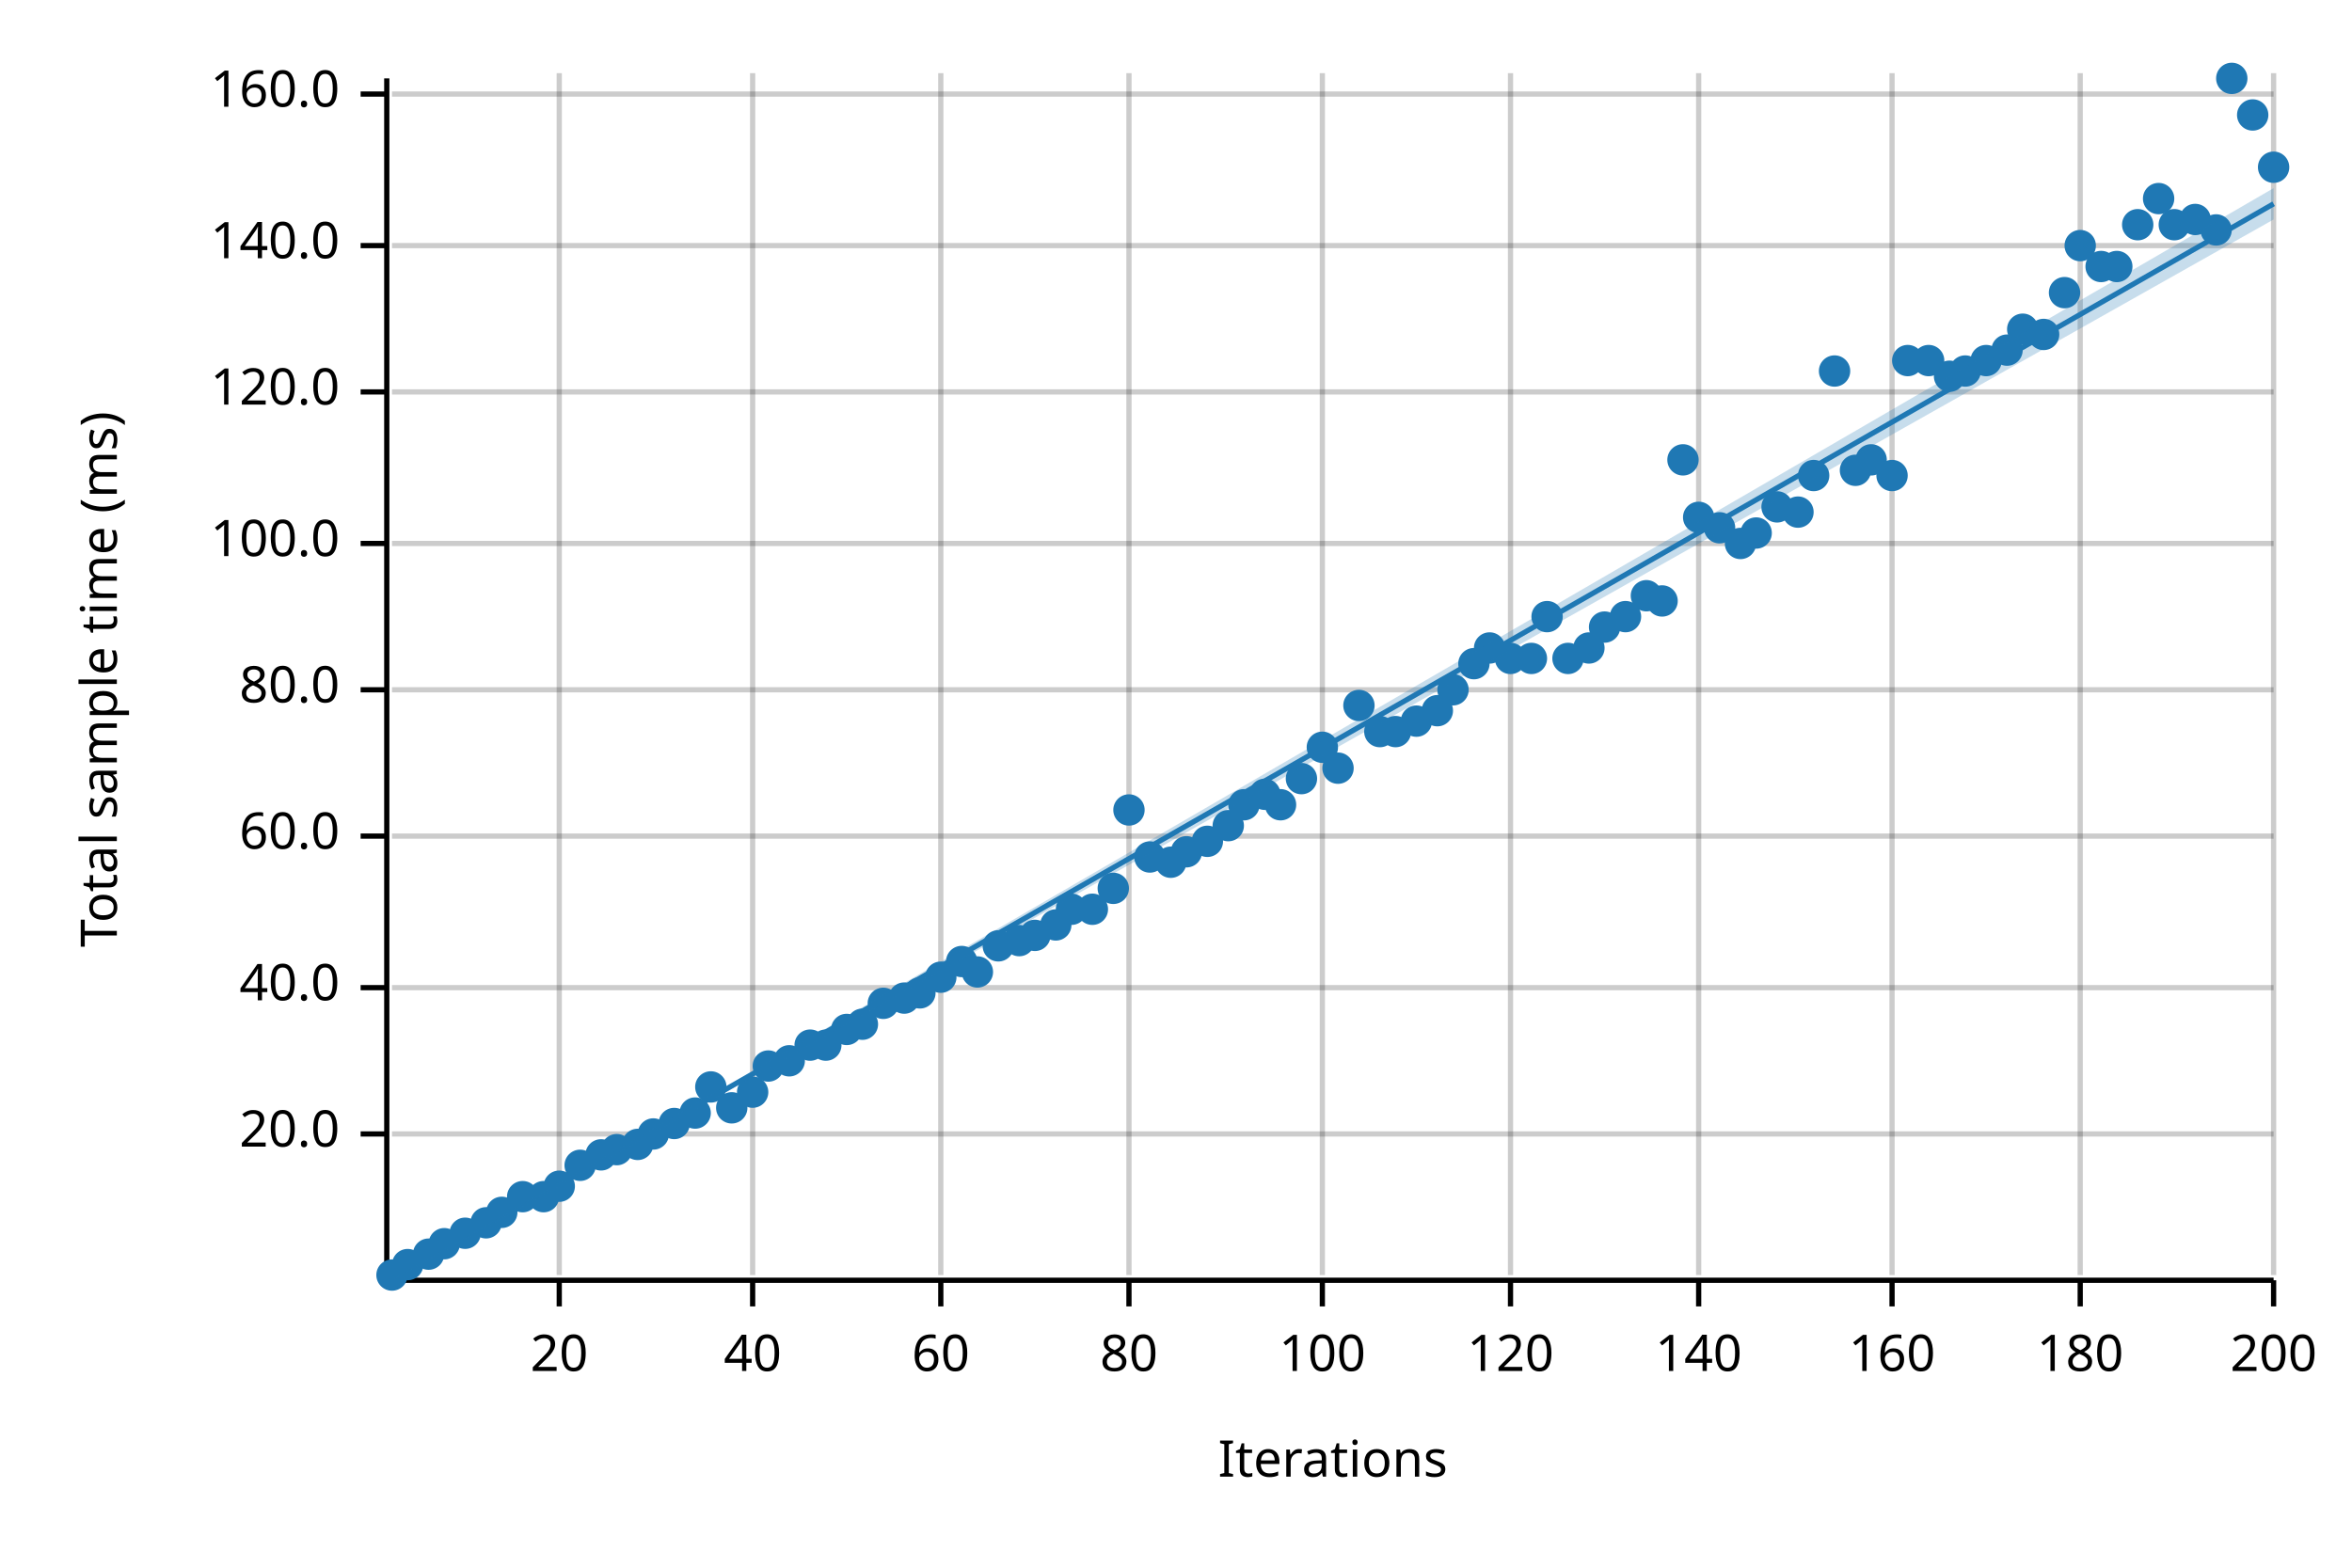
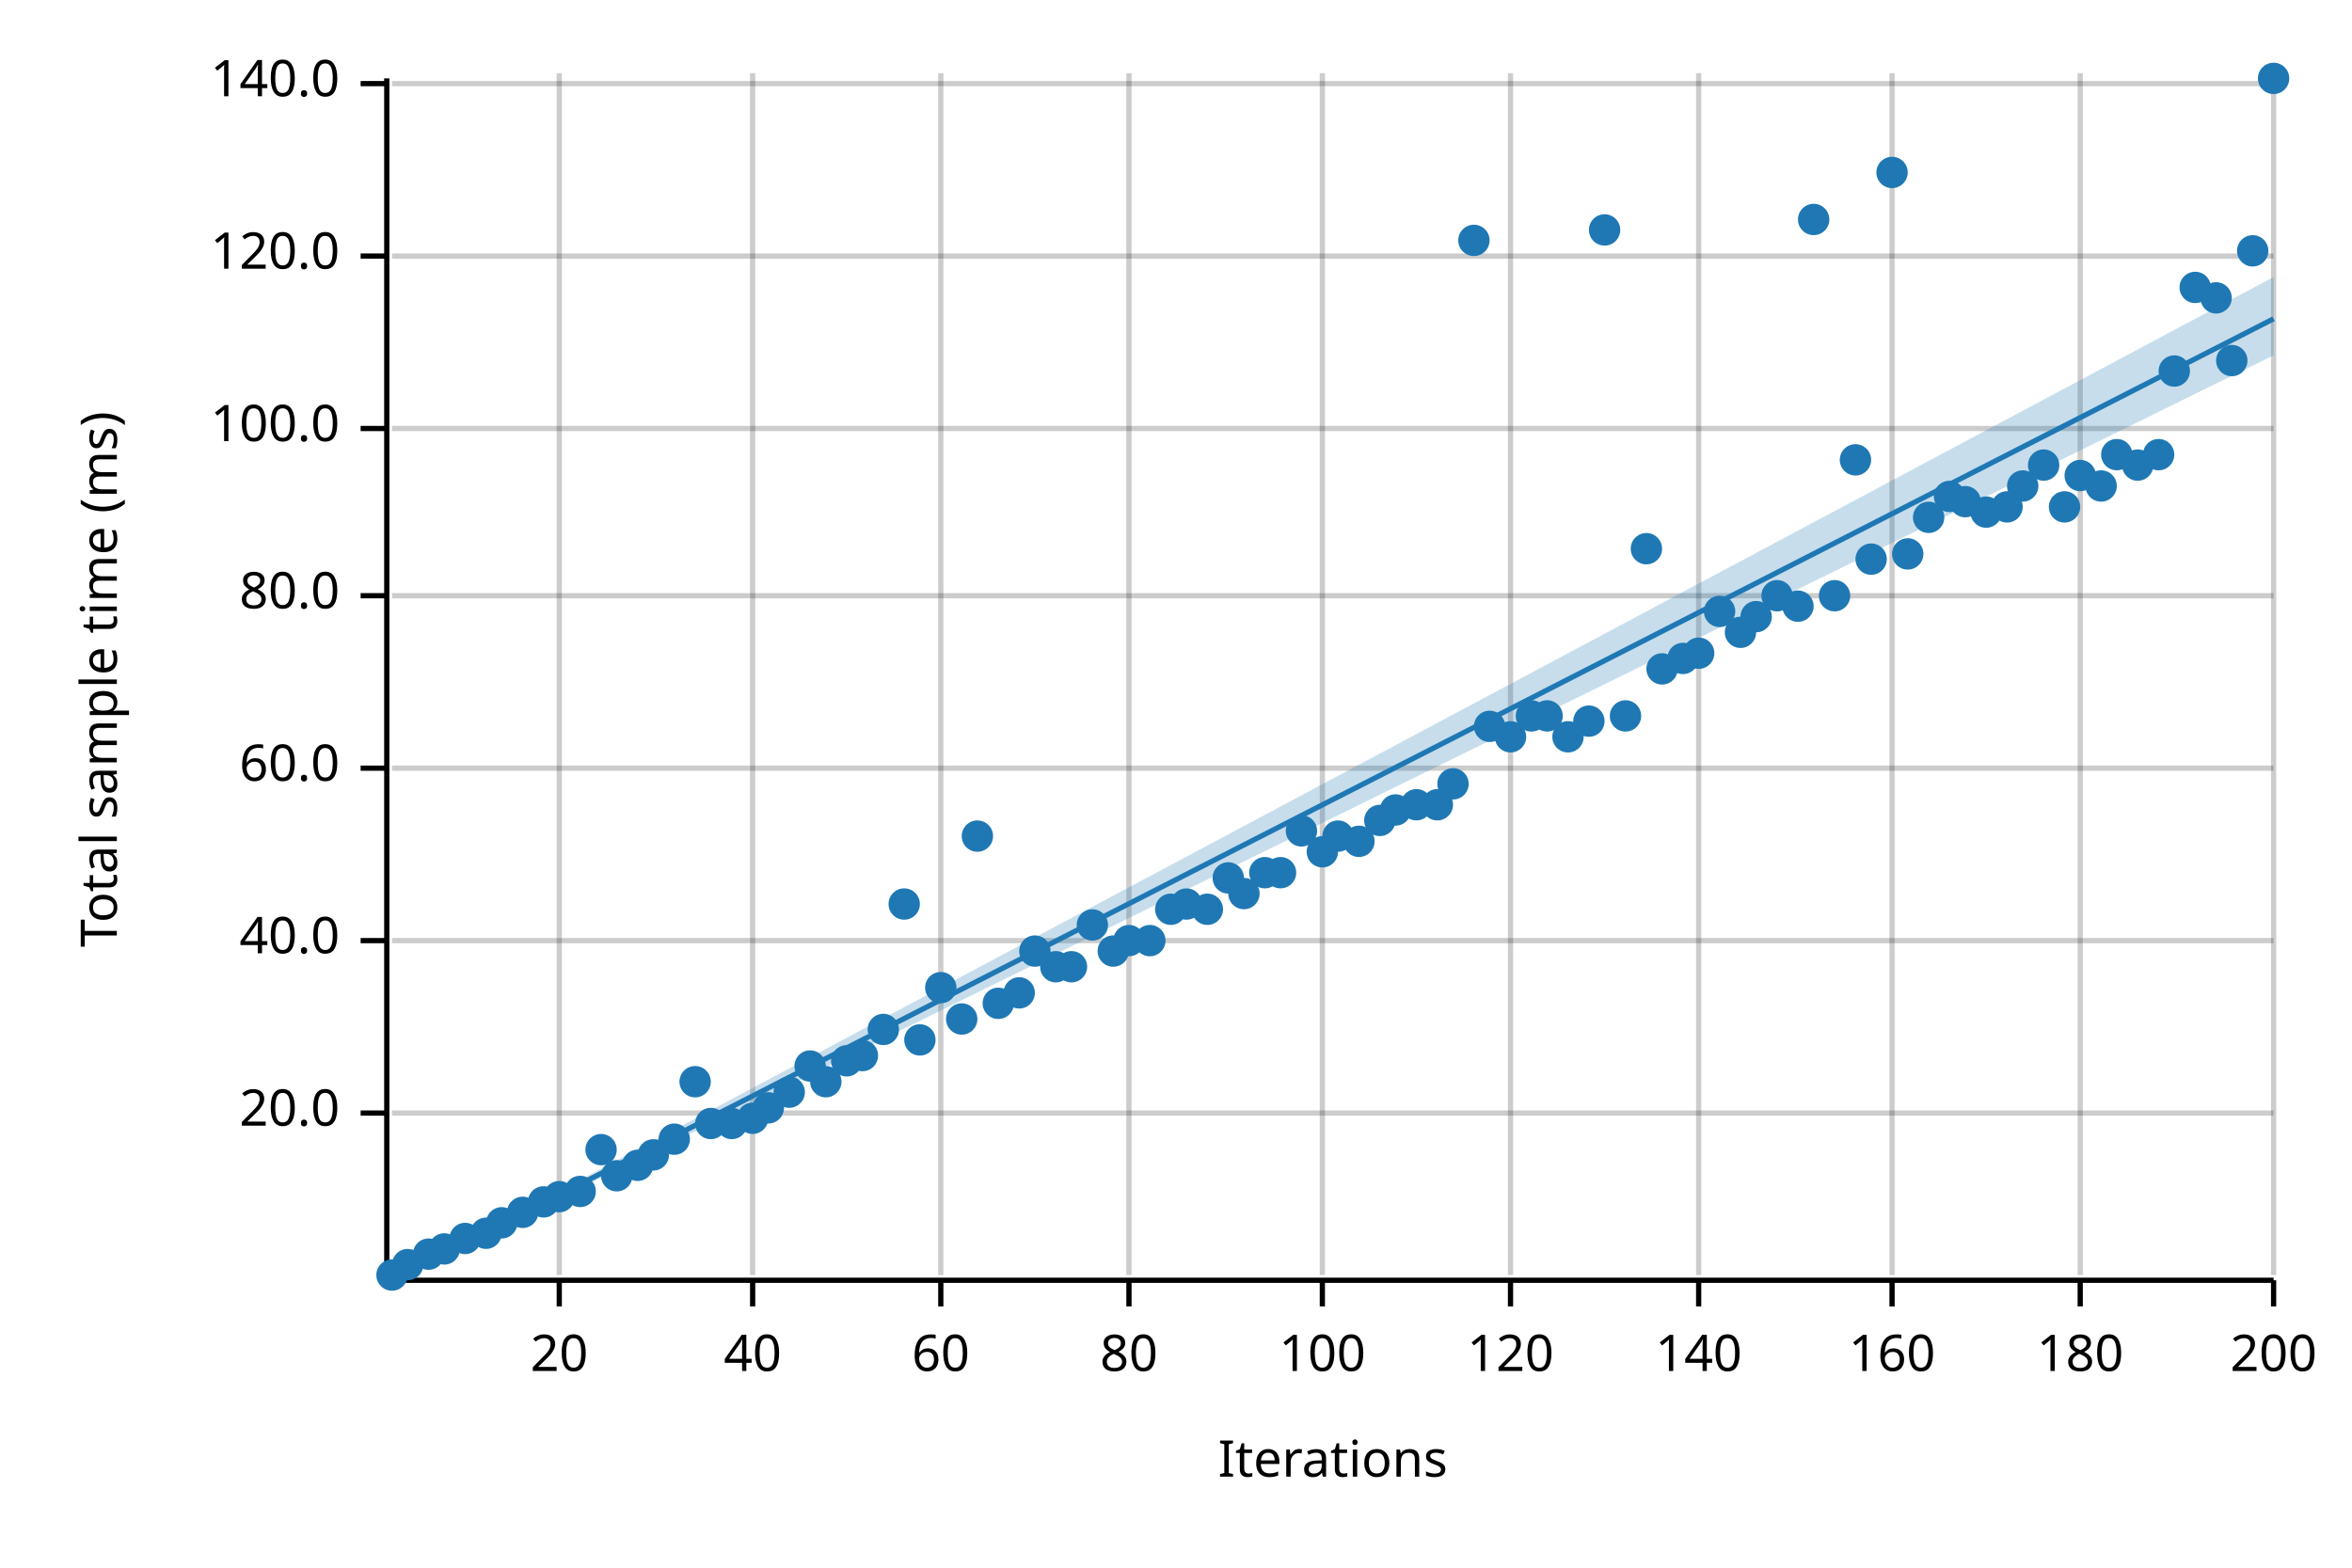
<svg xmlns="http://www.w3.org/2000/svg" width="450" height="300" viewBox="0 0 450 300">
  <text x="15" y="130" dy="0.76em" text-anchor="middle" font-family="sans-serif" font-size="9.677" opacity="1" fill="#000000" transform="rotate(270, 15, 130)">
Total sample time (ms)
</text>
  <text x="255" y="285" dy="-0.5ex" text-anchor="middle" font-family="sans-serif" font-size="9.677" opacity="1" fill="#000000">
Iterations
</text>
  <line opacity="0.2" stroke="#000000" stroke-width="1" x1="107" y1="244" x2="107" y2="14" />
  <line opacity="0.2" stroke="#000000" stroke-width="1" x1="144" y1="244" x2="144" y2="14" />
  <line opacity="0.2" stroke="#000000" stroke-width="1" x1="180" y1="244" x2="180" y2="14" />
  <line opacity="0.2" stroke="#000000" stroke-width="1" x1="216" y1="244" x2="216" y2="14" />
  <line opacity="0.2" stroke="#000000" stroke-width="1" x1="253" y1="244" x2="253" y2="14" />
  <line opacity="0.2" stroke="#000000" stroke-width="1" x1="289" y1="244" x2="289" y2="14" />
  <line opacity="0.2" stroke="#000000" stroke-width="1" x1="325" y1="244" x2="325" y2="14" />
  <line opacity="0.2" stroke="#000000" stroke-width="1" x1="362" y1="244" x2="362" y2="14" />
  <line opacity="0.2" stroke="#000000" stroke-width="1" x1="398" y1="244" x2="398" y2="14" />
  <line opacity="0.2" stroke="#000000" stroke-width="1" x1="435" y1="244" x2="435" y2="14" />
-   <line opacity="0.2" stroke="#000000" stroke-width="1" x1="75" y1="217" x2="435" y2="217" />
-   <line opacity="0.2" stroke="#000000" stroke-width="1" x1="75" y1="189" x2="435" y2="189" />
-   <line opacity="0.2" stroke="#000000" stroke-width="1" x1="75" y1="160" x2="435" y2="160" />
-   <line opacity="0.2" stroke="#000000" stroke-width="1" x1="75" y1="132" x2="435" y2="132" />
-   <line opacity="0.2" stroke="#000000" stroke-width="1" x1="75" y1="104" x2="435" y2="104" />
-   <line opacity="0.2" stroke="#000000" stroke-width="1" x1="75" y1="75" x2="435" y2="75" />
-   <line opacity="0.2" stroke="#000000" stroke-width="1" x1="75" y1="47" x2="435" y2="47" />
-   <line opacity="0.2" stroke="#000000" stroke-width="1" x1="75" y1="18" x2="435" y2="18" />
+   <line opacity="0.2" stroke="#000000" stroke-width="1" x1="75" y1="213" x2="435" y2="213" />
+   <line opacity="0.2" stroke="#000000" stroke-width="1" x1="75" y1="180" x2="435" y2="180" />
+   <line opacity="0.2" stroke="#000000" stroke-width="1" x1="75" y1="147" x2="435" y2="147" />
+   <line opacity="0.2" stroke="#000000" stroke-width="1" x1="75" y1="114" x2="435" y2="114" />
+   <line opacity="0.2" stroke="#000000" stroke-width="1" x1="75" y1="82" x2="435" y2="82" />
+   <line opacity="0.2" stroke="#000000" stroke-width="1" x1="75" y1="49" x2="435" y2="49" />
+   <line opacity="0.2" stroke="#000000" stroke-width="1" x1="75" y1="16" x2="435" y2="16" />
  <polyline fill="none" opacity="1" stroke="#000000" stroke-width="1" points="74,15 74,245 " />
-   <text x="65" y="217" dy="0.5ex" text-anchor="end" font-family="sans-serif" font-size="9.677" opacity="1" fill="#000000">
+   <text x="65" y="213" dy="0.5ex" text-anchor="end" font-family="sans-serif" font-size="9.677" opacity="1" fill="#000000">
20.0
</text>
-   <polyline fill="none" opacity="1" stroke="#000000" stroke-width="1" points="69,217 74,217 " />
-   <text x="65" y="189" dy="0.5ex" text-anchor="end" font-family="sans-serif" font-size="9.677" opacity="1" fill="#000000">
+   <polyline fill="none" opacity="1" stroke="#000000" stroke-width="1" points="69,213 74,213 " />
+   <text x="65" y="180" dy="0.5ex" text-anchor="end" font-family="sans-serif" font-size="9.677" opacity="1" fill="#000000">
40.0
</text>
-   <polyline fill="none" opacity="1" stroke="#000000" stroke-width="1" points="69,189 74,189 " />
-   <text x="65" y="160" dy="0.5ex" text-anchor="end" font-family="sans-serif" font-size="9.677" opacity="1" fill="#000000">
+   <polyline fill="none" opacity="1" stroke="#000000" stroke-width="1" points="69,180 74,180 " />
+   <text x="65" y="147" dy="0.5ex" text-anchor="end" font-family="sans-serif" font-size="9.677" opacity="1" fill="#000000">
60.0
</text>
-   <polyline fill="none" opacity="1" stroke="#000000" stroke-width="1" points="69,160 74,160 " />
-   <text x="65" y="132" dy="0.5ex" text-anchor="end" font-family="sans-serif" font-size="9.677" opacity="1" fill="#000000">
+   <polyline fill="none" opacity="1" stroke="#000000" stroke-width="1" points="69,147 74,147 " />
+   <text x="65" y="114" dy="0.5ex" text-anchor="end" font-family="sans-serif" font-size="9.677" opacity="1" fill="#000000">
80.0
</text>
-   <polyline fill="none" opacity="1" stroke="#000000" stroke-width="1" points="69,132 74,132 " />
-   <text x="65" y="104" dy="0.5ex" text-anchor="end" font-family="sans-serif" font-size="9.677" opacity="1" fill="#000000">
+   <polyline fill="none" opacity="1" stroke="#000000" stroke-width="1" points="69,114 74,114 " />
+   <text x="65" y="82" dy="0.5ex" text-anchor="end" font-family="sans-serif" font-size="9.677" opacity="1" fill="#000000">
100.0
</text>
-   <polyline fill="none" opacity="1" stroke="#000000" stroke-width="1" points="69,104 74,104 " />
-   <text x="65" y="75" dy="0.5ex" text-anchor="end" font-family="sans-serif" font-size="9.677" opacity="1" fill="#000000">
+   <polyline fill="none" opacity="1" stroke="#000000" stroke-width="1" points="69,82 74,82 " />
+   <text x="65" y="49" dy="0.5ex" text-anchor="end" font-family="sans-serif" font-size="9.677" opacity="1" fill="#000000">
120.0
</text>
-   <polyline fill="none" opacity="1" stroke="#000000" stroke-width="1" points="69,75 74,75 " />
-   <text x="65" y="47" dy="0.5ex" text-anchor="end" font-family="sans-serif" font-size="9.677" opacity="1" fill="#000000">
+   <polyline fill="none" opacity="1" stroke="#000000" stroke-width="1" points="69,49 74,49 " />
+   <text x="65" y="16" dy="0.5ex" text-anchor="end" font-family="sans-serif" font-size="9.677" opacity="1" fill="#000000">
140.0
</text>
-   <polyline fill="none" opacity="1" stroke="#000000" stroke-width="1" points="69,47 74,47 " />
-   <text x="65" y="18" dy="0.5ex" text-anchor="end" font-family="sans-serif" font-size="9.677" opacity="1" fill="#000000">
- 160.0
- </text>
-   <polyline fill="none" opacity="1" stroke="#000000" stroke-width="1" points="69,18 74,18 " />
+   <polyline fill="none" opacity="1" stroke="#000000" stroke-width="1" points="69,16 74,16 " />
  <polyline fill="none" opacity="1" stroke="#000000" stroke-width="1" points="75,245 435,245 " />
  <text x="107" y="255" dy="0.76em" text-anchor="middle" font-family="sans-serif" font-size="9.677" opacity="1" fill="#000000">
20
</text>
  <polyline fill="none" opacity="1" stroke="#000000" stroke-width="1" points="107,245 107,250 " />
  <text x="144" y="255" dy="0.76em" text-anchor="middle" font-family="sans-serif" font-size="9.677" opacity="1" fill="#000000">
40
</text>
  <polyline fill="none" opacity="1" stroke="#000000" stroke-width="1" points="144,245 144,250 " />
  <text x="180" y="255" dy="0.76em" text-anchor="middle" font-family="sans-serif" font-size="9.677" opacity="1" fill="#000000">
60
</text>
  <polyline fill="none" opacity="1" stroke="#000000" stroke-width="1" points="180,245 180,250 " />
  <text x="216" y="255" dy="0.76em" text-anchor="middle" font-family="sans-serif" font-size="9.677" opacity="1" fill="#000000">
80
</text>
  <polyline fill="none" opacity="1" stroke="#000000" stroke-width="1" points="216,245 216,250 " />
  <text x="253" y="255" dy="0.76em" text-anchor="middle" font-family="sans-serif" font-size="9.677" opacity="1" fill="#000000">
100
</text>
  <polyline fill="none" opacity="1" stroke="#000000" stroke-width="1" points="253,245 253,250 " />
  <text x="289" y="255" dy="0.76em" text-anchor="middle" font-family="sans-serif" font-size="9.677" opacity="1" fill="#000000">
120
</text>
  <polyline fill="none" opacity="1" stroke="#000000" stroke-width="1" points="289,245 289,250 " />
  <text x="325" y="255" dy="0.76em" text-anchor="middle" font-family="sans-serif" font-size="9.677" opacity="1" fill="#000000">
140
</text>
  <polyline fill="none" opacity="1" stroke="#000000" stroke-width="1" points="325,245 325,250 " />
  <text x="362" y="255" dy="0.76em" text-anchor="middle" font-family="sans-serif" font-size="9.677" opacity="1" fill="#000000">
160
</text>
  <polyline fill="none" opacity="1" stroke="#000000" stroke-width="1" points="362,245 362,250 " />
  <text x="398" y="255" dy="0.76em" text-anchor="middle" font-family="sans-serif" font-size="9.677" opacity="1" fill="#000000">
180
</text>
  <polyline fill="none" opacity="1" stroke="#000000" stroke-width="1" points="398,245 398,250 " />
  <text x="435" y="255" dy="0.76em" text-anchor="middle" font-family="sans-serif" font-size="9.677" opacity="1" fill="#000000">
200
</text>
  <polyline fill="none" opacity="1" stroke="#000000" stroke-width="1" points="435,245 435,250 " />
  <circle cx="75" cy="244" r="3" opacity="1" fill="#1F78B4" stroke="none" stroke-width="1" />
  <circle cx="78" cy="242" r="3" opacity="1" fill="#1F78B4" stroke="none" stroke-width="1" />
  <circle cx="82" cy="240" r="3" opacity="1" fill="#1F78B4" stroke="none" stroke-width="1" />
-   <circle cx="85" cy="238" r="3" opacity="1" fill="#1F78B4" stroke="none" stroke-width="1" />
-   <circle cx="89" cy="236" r="3" opacity="1" fill="#1F78B4" stroke="none" stroke-width="1" />
-   <circle cx="93" cy="234" r="3" opacity="1" fill="#1F78B4" stroke="none" stroke-width="1" />
-   <circle cx="96" cy="232" r="3" opacity="1" fill="#1F78B4" stroke="none" stroke-width="1" />
-   <circle cx="100" cy="229" r="3" opacity="1" fill="#1F78B4" stroke="none" stroke-width="1" />
-   <circle cx="104" cy="229" r="3" opacity="1" fill="#1F78B4" stroke="none" stroke-width="1" />
-   <circle cx="107" cy="227" r="3" opacity="1" fill="#1F78B4" stroke="none" stroke-width="1" />
-   <circle cx="111" cy="223" r="3" opacity="1" fill="#1F78B4" stroke="none" stroke-width="1" />
-   <circle cx="115" cy="221" r="3" opacity="1" fill="#1F78B4" stroke="none" stroke-width="1" />
-   <circle cx="118" cy="220" r="3" opacity="1" fill="#1F78B4" stroke="none" stroke-width="1" />
-   <circle cx="122" cy="219" r="3" opacity="1" fill="#1F78B4" stroke="none" stroke-width="1" />
-   <circle cx="125" cy="217" r="3" opacity="1" fill="#1F78B4" stroke="none" stroke-width="1" />
-   <circle cx="129" cy="215" r="3" opacity="1" fill="#1F78B4" stroke="none" stroke-width="1" />
-   <circle cx="133" cy="213" r="3" opacity="1" fill="#1F78B4" stroke="none" stroke-width="1" />
-   <circle cx="136" cy="208" r="3" opacity="1" fill="#1F78B4" stroke="none" stroke-width="1" />
-   <circle cx="140" cy="212" r="3" opacity="1" fill="#1F78B4" stroke="none" stroke-width="1" />
-   <circle cx="144" cy="209" r="3" opacity="1" fill="#1F78B4" stroke="none" stroke-width="1" />
-   <circle cx="147" cy="204" r="3" opacity="1" fill="#1F78B4" stroke="none" stroke-width="1" />
-   <circle cx="151" cy="203" r="3" opacity="1" fill="#1F78B4" stroke="none" stroke-width="1" />
-   <circle cx="155" cy="200" r="3" opacity="1" fill="#1F78B4" stroke="none" stroke-width="1" />
-   <circle cx="158" cy="200" r="3" opacity="1" fill="#1F78B4" stroke="none" stroke-width="1" />
-   <circle cx="162" cy="197" r="3" opacity="1" fill="#1F78B4" stroke="none" stroke-width="1" />
-   <circle cx="165" cy="196" r="3" opacity="1" fill="#1F78B4" stroke="none" stroke-width="1" />
-   <circle cx="169" cy="192" r="3" opacity="1" fill="#1F78B4" stroke="none" stroke-width="1" />
-   <circle cx="173" cy="191" r="3" opacity="1" fill="#1F78B4" stroke="none" stroke-width="1" />
-   <circle cx="176" cy="190" r="3" opacity="1" fill="#1F78B4" stroke="none" stroke-width="1" />
-   <circle cx="180" cy="187" r="3" opacity="1" fill="#1F78B4" stroke="none" stroke-width="1" />
-   <circle cx="184" cy="184" r="3" opacity="1" fill="#1F78B4" stroke="none" stroke-width="1" />
-   <circle cx="187" cy="186" r="3" opacity="1" fill="#1F78B4" stroke="none" stroke-width="1" />
-   <circle cx="191" cy="181" r="3" opacity="1" fill="#1F78B4" stroke="none" stroke-width="1" />
-   <circle cx="195" cy="180" r="3" opacity="1" fill="#1F78B4" stroke="none" stroke-width="1" />
-   <circle cx="198" cy="179" r="3" opacity="1" fill="#1F78B4" stroke="none" stroke-width="1" />
-   <circle cx="202" cy="177" r="3" opacity="1" fill="#1F78B4" stroke="none" stroke-width="1" />
-   <circle cx="205" cy="174" r="3" opacity="1" fill="#1F78B4" stroke="none" stroke-width="1" />
-   <circle cx="209" cy="174" r="3" opacity="1" fill="#1F78B4" stroke="none" stroke-width="1" />
-   <circle cx="213" cy="170" r="3" opacity="1" fill="#1F78B4" stroke="none" stroke-width="1" />
-   <circle cx="216" cy="155" r="3" opacity="1" fill="#1F78B4" stroke="none" stroke-width="1" />
-   <circle cx="220" cy="164" r="3" opacity="1" fill="#1F78B4" stroke="none" stroke-width="1" />
-   <circle cx="224" cy="165" r="3" opacity="1" fill="#1F78B4" stroke="none" stroke-width="1" />
-   <circle cx="227" cy="163" r="3" opacity="1" fill="#1F78B4" stroke="none" stroke-width="1" />
-   <circle cx="231" cy="161" r="3" opacity="1" fill="#1F78B4" stroke="none" stroke-width="1" />
-   <circle cx="235" cy="158" r="3" opacity="1" fill="#1F78B4" stroke="none" stroke-width="1" />
-   <circle cx="238" cy="154" r="3" opacity="1" fill="#1F78B4" stroke="none" stroke-width="1" />
-   <circle cx="242" cy="152" r="3" opacity="1" fill="#1F78B4" stroke="none" stroke-width="1" />
-   <circle cx="245" cy="154" r="3" opacity="1" fill="#1F78B4" stroke="none" stroke-width="1" />
-   <circle cx="249" cy="149" r="3" opacity="1" fill="#1F78B4" stroke="none" stroke-width="1" />
-   <circle cx="253" cy="143" r="3" opacity="1" fill="#1F78B4" stroke="none" stroke-width="1" />
-   <circle cx="256" cy="147" r="3" opacity="1" fill="#1F78B4" stroke="none" stroke-width="1" />
-   <circle cx="260" cy="135" r="3" opacity="1" fill="#1F78B4" stroke="none" stroke-width="1" />
-   <circle cx="264" cy="140" r="3" opacity="1" fill="#1F78B4" stroke="none" stroke-width="1" />
-   <circle cx="267" cy="140" r="3" opacity="1" fill="#1F78B4" stroke="none" stroke-width="1" />
-   <circle cx="271" cy="138" r="3" opacity="1" fill="#1F78B4" stroke="none" stroke-width="1" />
-   <circle cx="275" cy="136" r="3" opacity="1" fill="#1F78B4" stroke="none" stroke-width="1" />
-   <circle cx="278" cy="132" r="3" opacity="1" fill="#1F78B4" stroke="none" stroke-width="1" />
-   <circle cx="282" cy="127" r="3" opacity="1" fill="#1F78B4" stroke="none" stroke-width="1" />
-   <circle cx="285" cy="124" r="3" opacity="1" fill="#1F78B4" stroke="none" stroke-width="1" />
-   <circle cx="289" cy="126" r="3" opacity="1" fill="#1F78B4" stroke="none" stroke-width="1" />
-   <circle cx="293" cy="126" r="3" opacity="1" fill="#1F78B4" stroke="none" stroke-width="1" />
-   <circle cx="296" cy="118" r="3" opacity="1" fill="#1F78B4" stroke="none" stroke-width="1" />
-   <circle cx="300" cy="126" r="3" opacity="1" fill="#1F78B4" stroke="none" stroke-width="1" />
-   <circle cx="304" cy="124" r="3" opacity="1" fill="#1F78B4" stroke="none" stroke-width="1" />
-   <circle cx="307" cy="120" r="3" opacity="1" fill="#1F78B4" stroke="none" stroke-width="1" />
-   <circle cx="311" cy="118" r="3" opacity="1" fill="#1F78B4" stroke="none" stroke-width="1" />
-   <circle cx="315" cy="114" r="3" opacity="1" fill="#1F78B4" stroke="none" stroke-width="1" />
-   <circle cx="318" cy="115" r="3" opacity="1" fill="#1F78B4" stroke="none" stroke-width="1" />
-   <circle cx="322" cy="88" r="3" opacity="1" fill="#1F78B4" stroke="none" stroke-width="1" />
-   <circle cx="325" cy="99" r="3" opacity="1" fill="#1F78B4" stroke="none" stroke-width="1" />
-   <circle cx="329" cy="101" r="3" opacity="1" fill="#1F78B4" stroke="none" stroke-width="1" />
-   <circle cx="333" cy="104" r="3" opacity="1" fill="#1F78B4" stroke="none" stroke-width="1" />
-   <circle cx="336" cy="102" r="3" opacity="1" fill="#1F78B4" stroke="none" stroke-width="1" />
-   <circle cx="340" cy="97" r="3" opacity="1" fill="#1F78B4" stroke="none" stroke-width="1" />
-   <circle cx="344" cy="98" r="3" opacity="1" fill="#1F78B4" stroke="none" stroke-width="1" />
-   <circle cx="347" cy="91" r="3" opacity="1" fill="#1F78B4" stroke="none" stroke-width="1" />
-   <circle cx="351" cy="71" r="3" opacity="1" fill="#1F78B4" stroke="none" stroke-width="1" />
-   <circle cx="355" cy="90" r="3" opacity="1" fill="#1F78B4" stroke="none" stroke-width="1" />
-   <circle cx="358" cy="88" r="3" opacity="1" fill="#1F78B4" stroke="none" stroke-width="1" />
-   <circle cx="362" cy="91" r="3" opacity="1" fill="#1F78B4" stroke="none" stroke-width="1" />
-   <circle cx="365" cy="69" r="3" opacity="1" fill="#1F78B4" stroke="none" stroke-width="1" />
-   <circle cx="369" cy="69" r="3" opacity="1" fill="#1F78B4" stroke="none" stroke-width="1" />
-   <circle cx="373" cy="72" r="3" opacity="1" fill="#1F78B4" stroke="none" stroke-width="1" />
-   <circle cx="376" cy="71" r="3" opacity="1" fill="#1F78B4" stroke="none" stroke-width="1" />
-   <circle cx="380" cy="69" r="3" opacity="1" fill="#1F78B4" stroke="none" stroke-width="1" />
-   <circle cx="384" cy="67" r="3" opacity="1" fill="#1F78B4" stroke="none" stroke-width="1" />
-   <circle cx="387" cy="63" r="3" opacity="1" fill="#1F78B4" stroke="none" stroke-width="1" />
-   <circle cx="391" cy="64" r="3" opacity="1" fill="#1F78B4" stroke="none" stroke-width="1" />
-   <circle cx="395" cy="56" r="3" opacity="1" fill="#1F78B4" stroke="none" stroke-width="1" />
-   <circle cx="398" cy="47" r="3" opacity="1" fill="#1F78B4" stroke="none" stroke-width="1" />
-   <circle cx="402" cy="51" r="3" opacity="1" fill="#1F78B4" stroke="none" stroke-width="1" />
-   <circle cx="405" cy="51" r="3" opacity="1" fill="#1F78B4" stroke="none" stroke-width="1" />
-   <circle cx="409" cy="43" r="3" opacity="1" fill="#1F78B4" stroke="none" stroke-width="1" />
-   <circle cx="413" cy="38" r="3" opacity="1" fill="#1F78B4" stroke="none" stroke-width="1" />
-   <circle cx="416" cy="43" r="3" opacity="1" fill="#1F78B4" stroke="none" stroke-width="1" />
-   <circle cx="420" cy="42" r="3" opacity="1" fill="#1F78B4" stroke="none" stroke-width="1" />
-   <circle cx="424" cy="44" r="3" opacity="1" fill="#1F78B4" stroke="none" stroke-width="1" />
-   <circle cx="427" cy="15" r="3" opacity="1" fill="#1F78B4" stroke="none" stroke-width="1" />
-   <circle cx="431" cy="22" r="3" opacity="1" fill="#1F78B4" stroke="none" stroke-width="1" />
-   <circle cx="435" cy="32" r="3" opacity="1" fill="#1F78B4" stroke="none" stroke-width="1" />
-   <polyline fill="none" opacity="1" stroke="#1F78B4" stroke-width="1" points="75,245 435,39 " />
-   <polygon opacity="0.25" fill="#1F78B4" points="75,245 435,42 435,36 " />
+   <circle cx="85" cy="239" r="3" opacity="1" fill="#1F78B4" stroke="none" stroke-width="1" />
+   <circle cx="89" cy="237" r="3" opacity="1" fill="#1F78B4" stroke="none" stroke-width="1" />
+   <circle cx="93" cy="236" r="3" opacity="1" fill="#1F78B4" stroke="none" stroke-width="1" />
+   <circle cx="96" cy="234" r="3" opacity="1" fill="#1F78B4" stroke="none" stroke-width="1" />
+   <circle cx="100" cy="232" r="3" opacity="1" fill="#1F78B4" stroke="none" stroke-width="1" />
+   <circle cx="104" cy="230" r="3" opacity="1" fill="#1F78B4" stroke="none" stroke-width="1" />
+   <circle cx="107" cy="229" r="3" opacity="1" fill="#1F78B4" stroke="none" stroke-width="1" />
+   <circle cx="111" cy="228" r="3" opacity="1" fill="#1F78B4" stroke="none" stroke-width="1" />
+   <circle cx="115" cy="220" r="3" opacity="1" fill="#1F78B4" stroke="none" stroke-width="1" />
+   <circle cx="118" cy="225" r="3" opacity="1" fill="#1F78B4" stroke="none" stroke-width="1" />
+   <circle cx="122" cy="223" r="3" opacity="1" fill="#1F78B4" stroke="none" stroke-width="1" />
+   <circle cx="125" cy="221" r="3" opacity="1" fill="#1F78B4" stroke="none" stroke-width="1" />
+   <circle cx="129" cy="218" r="3" opacity="1" fill="#1F78B4" stroke="none" stroke-width="1" />
+   <circle cx="133" cy="207" r="3" opacity="1" fill="#1F78B4" stroke="none" stroke-width="1" />
+   <circle cx="136" cy="215" r="3" opacity="1" fill="#1F78B4" stroke="none" stroke-width="1" />
+   <circle cx="140" cy="215" r="3" opacity="1" fill="#1F78B4" stroke="none" stroke-width="1" />
+   <circle cx="144" cy="214" r="3" opacity="1" fill="#1F78B4" stroke="none" stroke-width="1" />
+   <circle cx="147" cy="212" r="3" opacity="1" fill="#1F78B4" stroke="none" stroke-width="1" />
+   <circle cx="151" cy="209" r="3" opacity="1" fill="#1F78B4" stroke="none" stroke-width="1" />
+   <circle cx="155" cy="204" r="3" opacity="1" fill="#1F78B4" stroke="none" stroke-width="1" />
+   <circle cx="158" cy="207" r="3" opacity="1" fill="#1F78B4" stroke="none" stroke-width="1" />
+   <circle cx="162" cy="203" r="3" opacity="1" fill="#1F78B4" stroke="none" stroke-width="1" />
+   <circle cx="165" cy="202" r="3" opacity="1" fill="#1F78B4" stroke="none" stroke-width="1" />
+   <circle cx="169" cy="197" r="3" opacity="1" fill="#1F78B4" stroke="none" stroke-width="1" />
+   <circle cx="173" cy="173" r="3" opacity="1" fill="#1F78B4" stroke="none" stroke-width="1" />
+   <circle cx="176" cy="199" r="3" opacity="1" fill="#1F78B4" stroke="none" stroke-width="1" />
+   <circle cx="180" cy="189" r="3" opacity="1" fill="#1F78B4" stroke="none" stroke-width="1" />
+   <circle cx="184" cy="195" r="3" opacity="1" fill="#1F78B4" stroke="none" stroke-width="1" />
+   <circle cx="187" cy="160" r="3" opacity="1" fill="#1F78B4" stroke="none" stroke-width="1" />
+   <circle cx="191" cy="192" r="3" opacity="1" fill="#1F78B4" stroke="none" stroke-width="1" />
+   <circle cx="195" cy="190" r="3" opacity="1" fill="#1F78B4" stroke="none" stroke-width="1" />
+   <circle cx="198" cy="182" r="3" opacity="1" fill="#1F78B4" stroke="none" stroke-width="1" />
+   <circle cx="202" cy="185" r="3" opacity="1" fill="#1F78B4" stroke="none" stroke-width="1" />
+   <circle cx="205" cy="185" r="3" opacity="1" fill="#1F78B4" stroke="none" stroke-width="1" />
+   <circle cx="209" cy="177" r="3" opacity="1" fill="#1F78B4" stroke="none" stroke-width="1" />
+   <circle cx="213" cy="182" r="3" opacity="1" fill="#1F78B4" stroke="none" stroke-width="1" />
+   <circle cx="216" cy="180" r="3" opacity="1" fill="#1F78B4" stroke="none" stroke-width="1" />
+   <circle cx="220" cy="180" r="3" opacity="1" fill="#1F78B4" stroke="none" stroke-width="1" />
+   <circle cx="224" cy="174" r="3" opacity="1" fill="#1F78B4" stroke="none" stroke-width="1" />
+   <circle cx="227" cy="173" r="3" opacity="1" fill="#1F78B4" stroke="none" stroke-width="1" />
+   <circle cx="231" cy="174" r="3" opacity="1" fill="#1F78B4" stroke="none" stroke-width="1" />
+   <circle cx="235" cy="168" r="3" opacity="1" fill="#1F78B4" stroke="none" stroke-width="1" />
+   <circle cx="238" cy="171" r="3" opacity="1" fill="#1F78B4" stroke="none" stroke-width="1" />
+   <circle cx="242" cy="167" r="3" opacity="1" fill="#1F78B4" stroke="none" stroke-width="1" />
+   <circle cx="245" cy="167" r="3" opacity="1" fill="#1F78B4" stroke="none" stroke-width="1" />
+   <circle cx="249" cy="159" r="3" opacity="1" fill="#1F78B4" stroke="none" stroke-width="1" />
+   <circle cx="253" cy="163" r="3" opacity="1" fill="#1F78B4" stroke="none" stroke-width="1" />
+   <circle cx="256" cy="160" r="3" opacity="1" fill="#1F78B4" stroke="none" stroke-width="1" />
+   <circle cx="260" cy="161" r="3" opacity="1" fill="#1F78B4" stroke="none" stroke-width="1" />
+   <circle cx="264" cy="157" r="3" opacity="1" fill="#1F78B4" stroke="none" stroke-width="1" />
+   <circle cx="267" cy="155" r="3" opacity="1" fill="#1F78B4" stroke="none" stroke-width="1" />
+   <circle cx="271" cy="154" r="3" opacity="1" fill="#1F78B4" stroke="none" stroke-width="1" />
+   <circle cx="275" cy="154" r="3" opacity="1" fill="#1F78B4" stroke="none" stroke-width="1" />
+   <circle cx="278" cy="150" r="3" opacity="1" fill="#1F78B4" stroke="none" stroke-width="1" />
+   <circle cx="282" cy="46" r="3" opacity="1" fill="#1F78B4" stroke="none" stroke-width="1" />
+   <circle cx="285" cy="139" r="3" opacity="1" fill="#1F78B4" stroke="none" stroke-width="1" />
+   <circle cx="289" cy="141" r="3" opacity="1" fill="#1F78B4" stroke="none" stroke-width="1" />
+   <circle cx="293" cy="137" r="3" opacity="1" fill="#1F78B4" stroke="none" stroke-width="1" />
+   <circle cx="296" cy="137" r="3" opacity="1" fill="#1F78B4" stroke="none" stroke-width="1" />
+   <circle cx="300" cy="141" r="3" opacity="1" fill="#1F78B4" stroke="none" stroke-width="1" />
+   <circle cx="304" cy="138" r="3" opacity="1" fill="#1F78B4" stroke="none" stroke-width="1" />
+   <circle cx="307" cy="44" r="3" opacity="1" fill="#1F78B4" stroke="none" stroke-width="1" />
+   <circle cx="311" cy="137" r="3" opacity="1" fill="#1F78B4" stroke="none" stroke-width="1" />
+   <circle cx="315" cy="105" r="3" opacity="1" fill="#1F78B4" stroke="none" stroke-width="1" />
+   <circle cx="318" cy="128" r="3" opacity="1" fill="#1F78B4" stroke="none" stroke-width="1" />
+   <circle cx="322" cy="126" r="3" opacity="1" fill="#1F78B4" stroke="none" stroke-width="1" />
+   <circle cx="325" cy="125" r="3" opacity="1" fill="#1F78B4" stroke="none" stroke-width="1" />
+   <circle cx="329" cy="117" r="3" opacity="1" fill="#1F78B4" stroke="none" stroke-width="1" />
+   <circle cx="333" cy="121" r="3" opacity="1" fill="#1F78B4" stroke="none" stroke-width="1" />
+   <circle cx="336" cy="118" r="3" opacity="1" fill="#1F78B4" stroke="none" stroke-width="1" />
+   <circle cx="340" cy="114" r="3" opacity="1" fill="#1F78B4" stroke="none" stroke-width="1" />
+   <circle cx="344" cy="116" r="3" opacity="1" fill="#1F78B4" stroke="none" stroke-width="1" />
+   <circle cx="347" cy="42" r="3" opacity="1" fill="#1F78B4" stroke="none" stroke-width="1" />
+   <circle cx="351" cy="114" r="3" opacity="1" fill="#1F78B4" stroke="none" stroke-width="1" />
+   <circle cx="355" cy="88" r="3" opacity="1" fill="#1F78B4" stroke="none" stroke-width="1" />
+   <circle cx="358" cy="107" r="3" opacity="1" fill="#1F78B4" stroke="none" stroke-width="1" />
+   <circle cx="362" cy="33" r="3" opacity="1" fill="#1F78B4" stroke="none" stroke-width="1" />
+   <circle cx="365" cy="106" r="3" opacity="1" fill="#1F78B4" stroke="none" stroke-width="1" />
+   <circle cx="369" cy="99" r="3" opacity="1" fill="#1F78B4" stroke="none" stroke-width="1" />
+   <circle cx="373" cy="95" r="3" opacity="1" fill="#1F78B4" stroke="none" stroke-width="1" />
+   <circle cx="376" cy="96" r="3" opacity="1" fill="#1F78B4" stroke="none" stroke-width="1" />
+   <circle cx="380" cy="98" r="3" opacity="1" fill="#1F78B4" stroke="none" stroke-width="1" />
+   <circle cx="384" cy="97" r="3" opacity="1" fill="#1F78B4" stroke="none" stroke-width="1" />
+   <circle cx="387" cy="93" r="3" opacity="1" fill="#1F78B4" stroke="none" stroke-width="1" />
+   <circle cx="391" cy="89" r="3" opacity="1" fill="#1F78B4" stroke="none" stroke-width="1" />
+   <circle cx="395" cy="97" r="3" opacity="1" fill="#1F78B4" stroke="none" stroke-width="1" />
+   <circle cx="398" cy="91" r="3" opacity="1" fill="#1F78B4" stroke="none" stroke-width="1" />
+   <circle cx="402" cy="93" r="3" opacity="1" fill="#1F78B4" stroke="none" stroke-width="1" />
+   <circle cx="405" cy="87" r="3" opacity="1" fill="#1F78B4" stroke="none" stroke-width="1" />
+   <circle cx="409" cy="89" r="3" opacity="1" fill="#1F78B4" stroke="none" stroke-width="1" />
+   <circle cx="413" cy="87" r="3" opacity="1" fill="#1F78B4" stroke="none" stroke-width="1" />
+   <circle cx="416" cy="71" r="3" opacity="1" fill="#1F78B4" stroke="none" stroke-width="1" />
+   <circle cx="420" cy="55" r="3" opacity="1" fill="#1F78B4" stroke="none" stroke-width="1" />
+   <circle cx="424" cy="57" r="3" opacity="1" fill="#1F78B4" stroke="none" stroke-width="1" />
+   <circle cx="427" cy="69" r="3" opacity="1" fill="#1F78B4" stroke="none" stroke-width="1" />
+   <circle cx="431" cy="48" r="3" opacity="1" fill="#1F78B4" stroke="none" stroke-width="1" />
+   <circle cx="435" cy="15" r="3" opacity="1" fill="#1F78B4" stroke="none" stroke-width="1" />
+   <polyline fill="none" opacity="1" stroke="#1F78B4" stroke-width="1" points="75,245 435,61 " />
+   <polygon opacity="0.25" fill="#1F78B4" points="75,245 435,68 435,53 " />
</svg>
